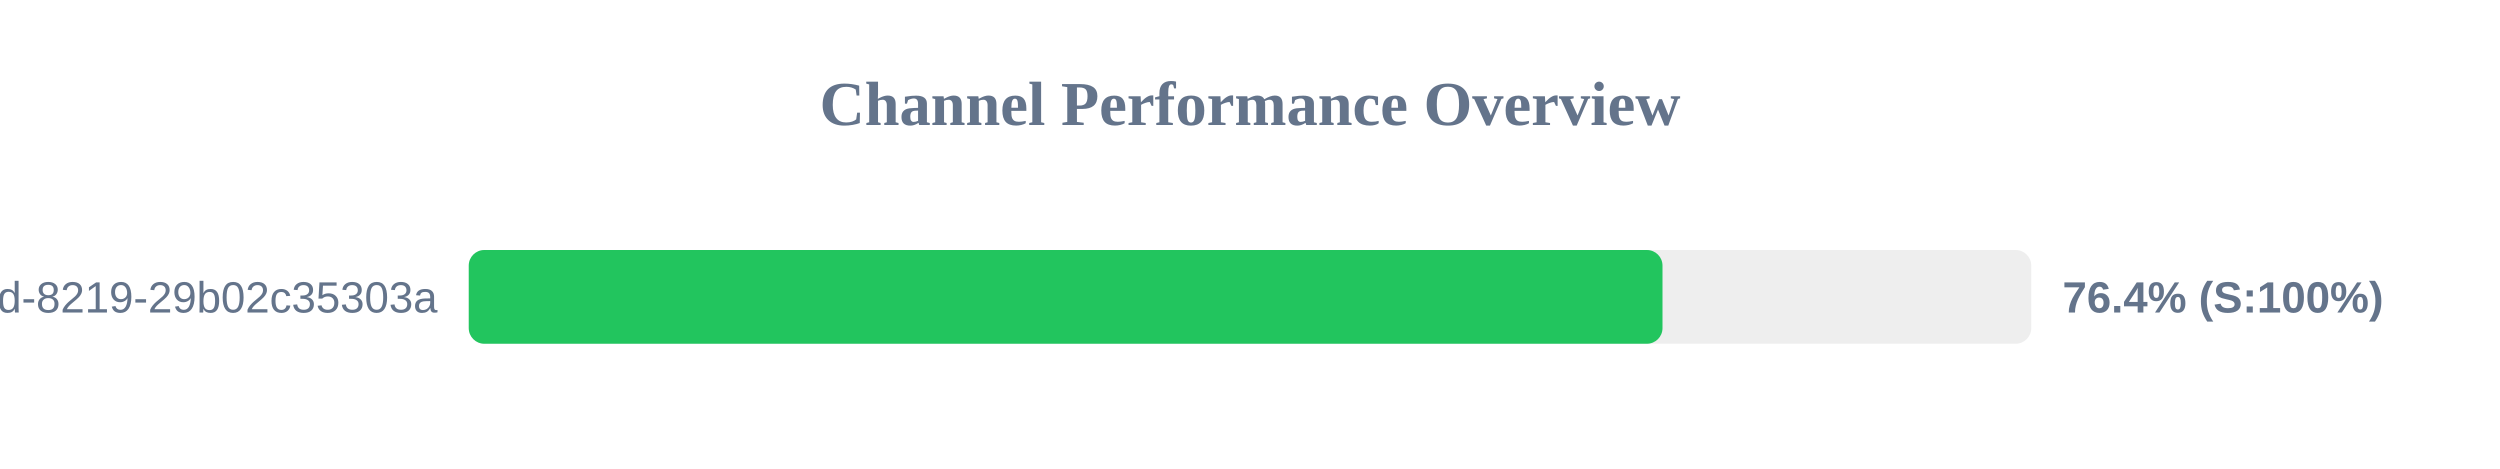
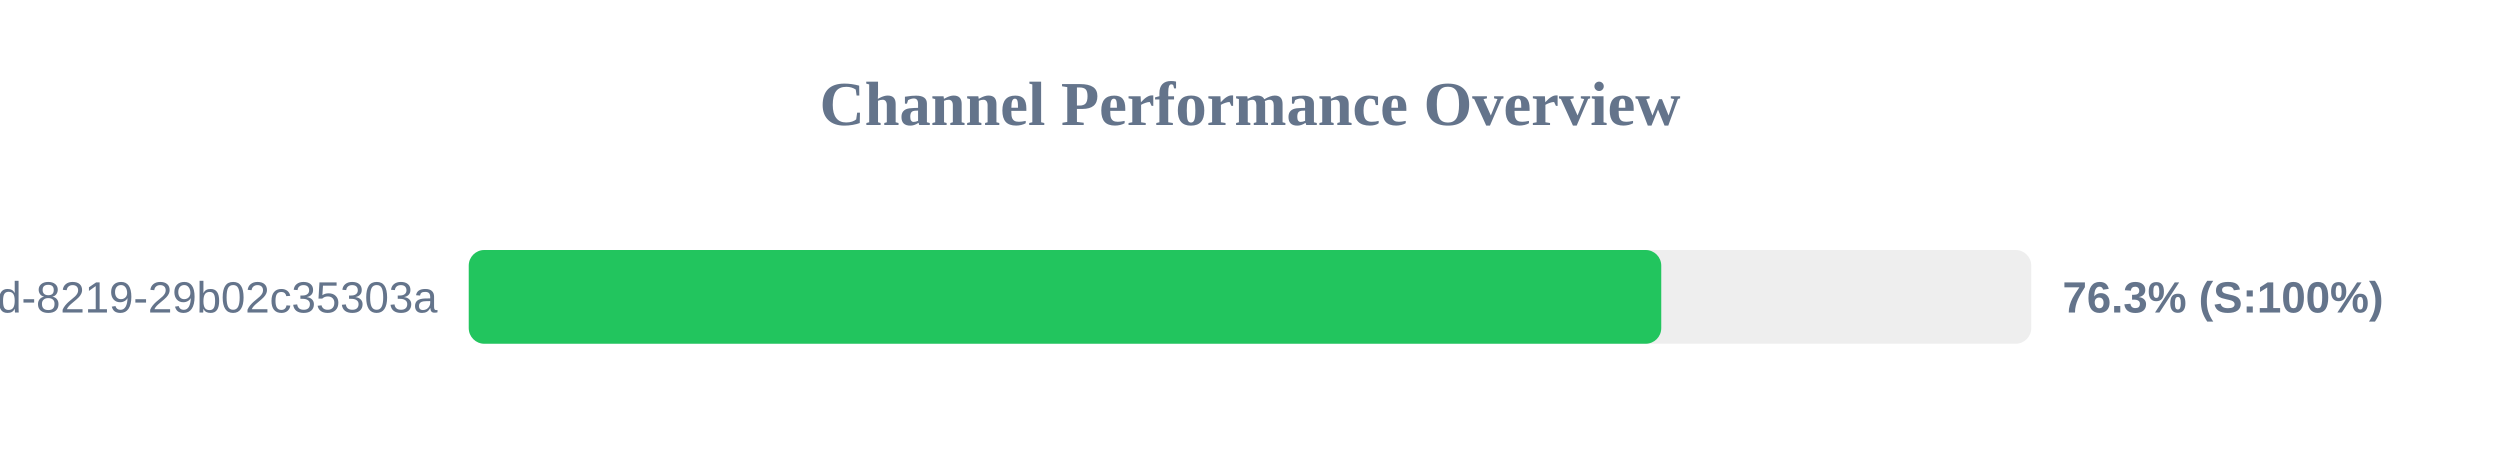
<svg xmlns="http://www.w3.org/2000/svg" width="800" height="150" version="1.1">
  <style>
        .row { font: 14px Arial; fill: #64748b; }
        .score { font: bold 14px Arial; fill: #64748b; }
    </style>
  <text x="400" y="40" text-anchor="middle" font-size="20px" font-weight="bold" fill="#64748b">Channel Performance Overview</text>
  <rect x="150" y="80" width="500" height="30" fill="#eee" rx="5" />
-   <rect x="150" y="80" width="382.0" height="30" fill="#22c55e" rx="5" />
+   <rect x="150" y="80" width="381.6" height="30" fill="#22c55e" rx="5" />
  <text x="140" y="100" text-anchor="end" class="row">?uuid=5eaa121d-4362-444d-8219-29b02c35303a</text>
-   <text x="660" y="100" text-anchor="start" class="score">76.4% (S:100%)</text>
+   <text x="660" y="100" text-anchor="start" class="score">76.3% (S:100%)</text>
</svg>
